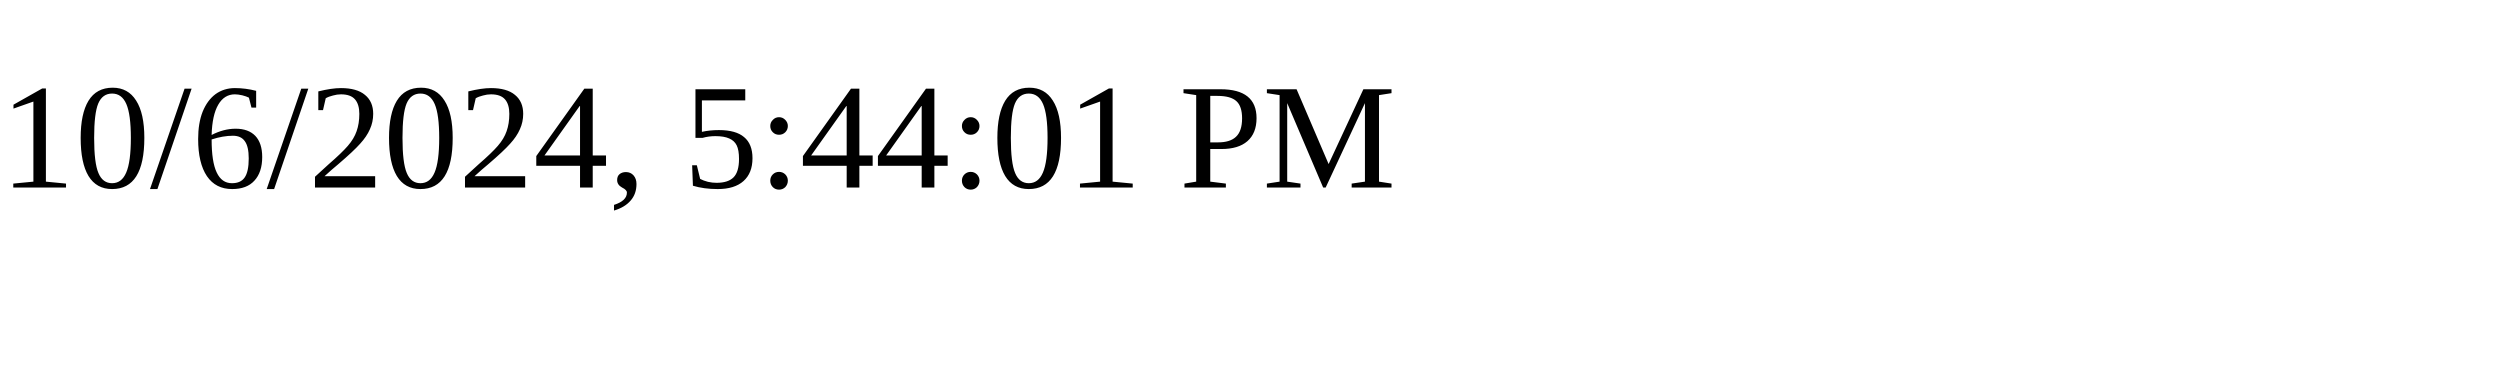
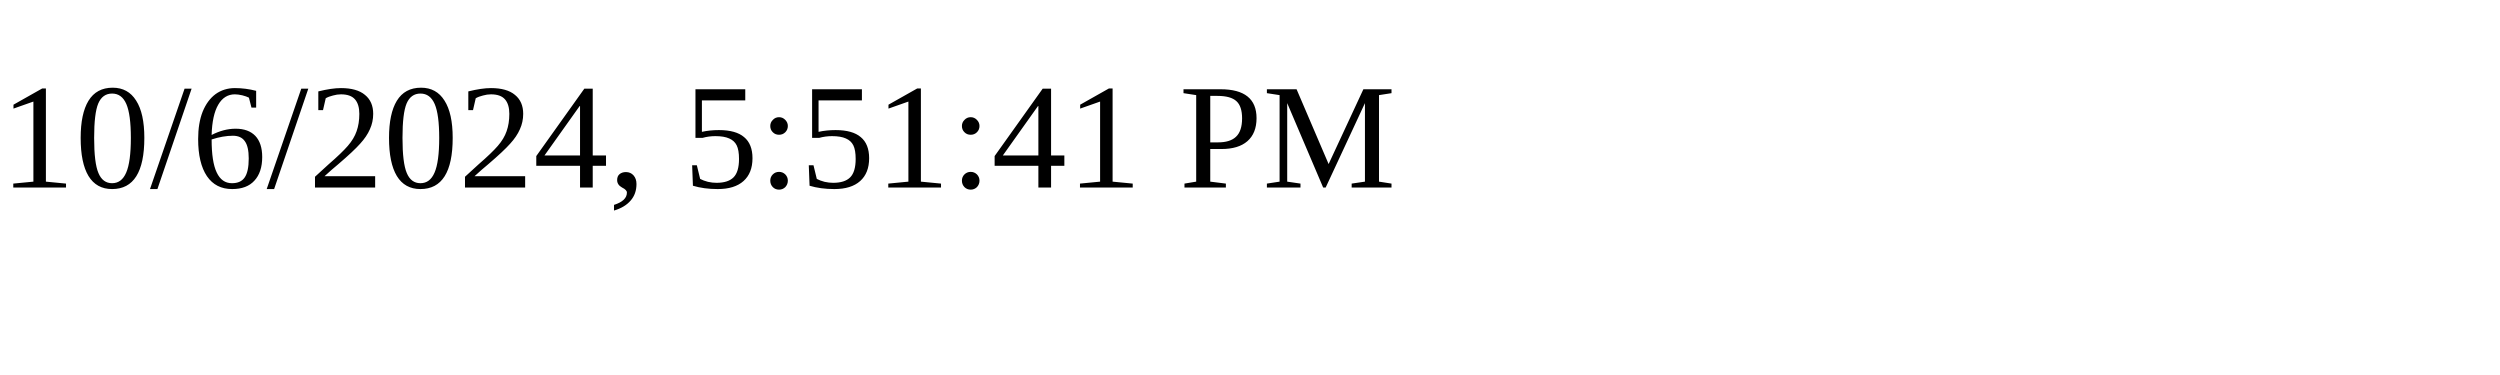
<svg xmlns="http://www.w3.org/2000/svg" height="30" width="200">
-   <text x="0" y="15">10/6/2024, 5:44:01 PM</text>
+   <text x="0" y="15">10/6/2024, 5:51:41 PM</text>
</svg>
